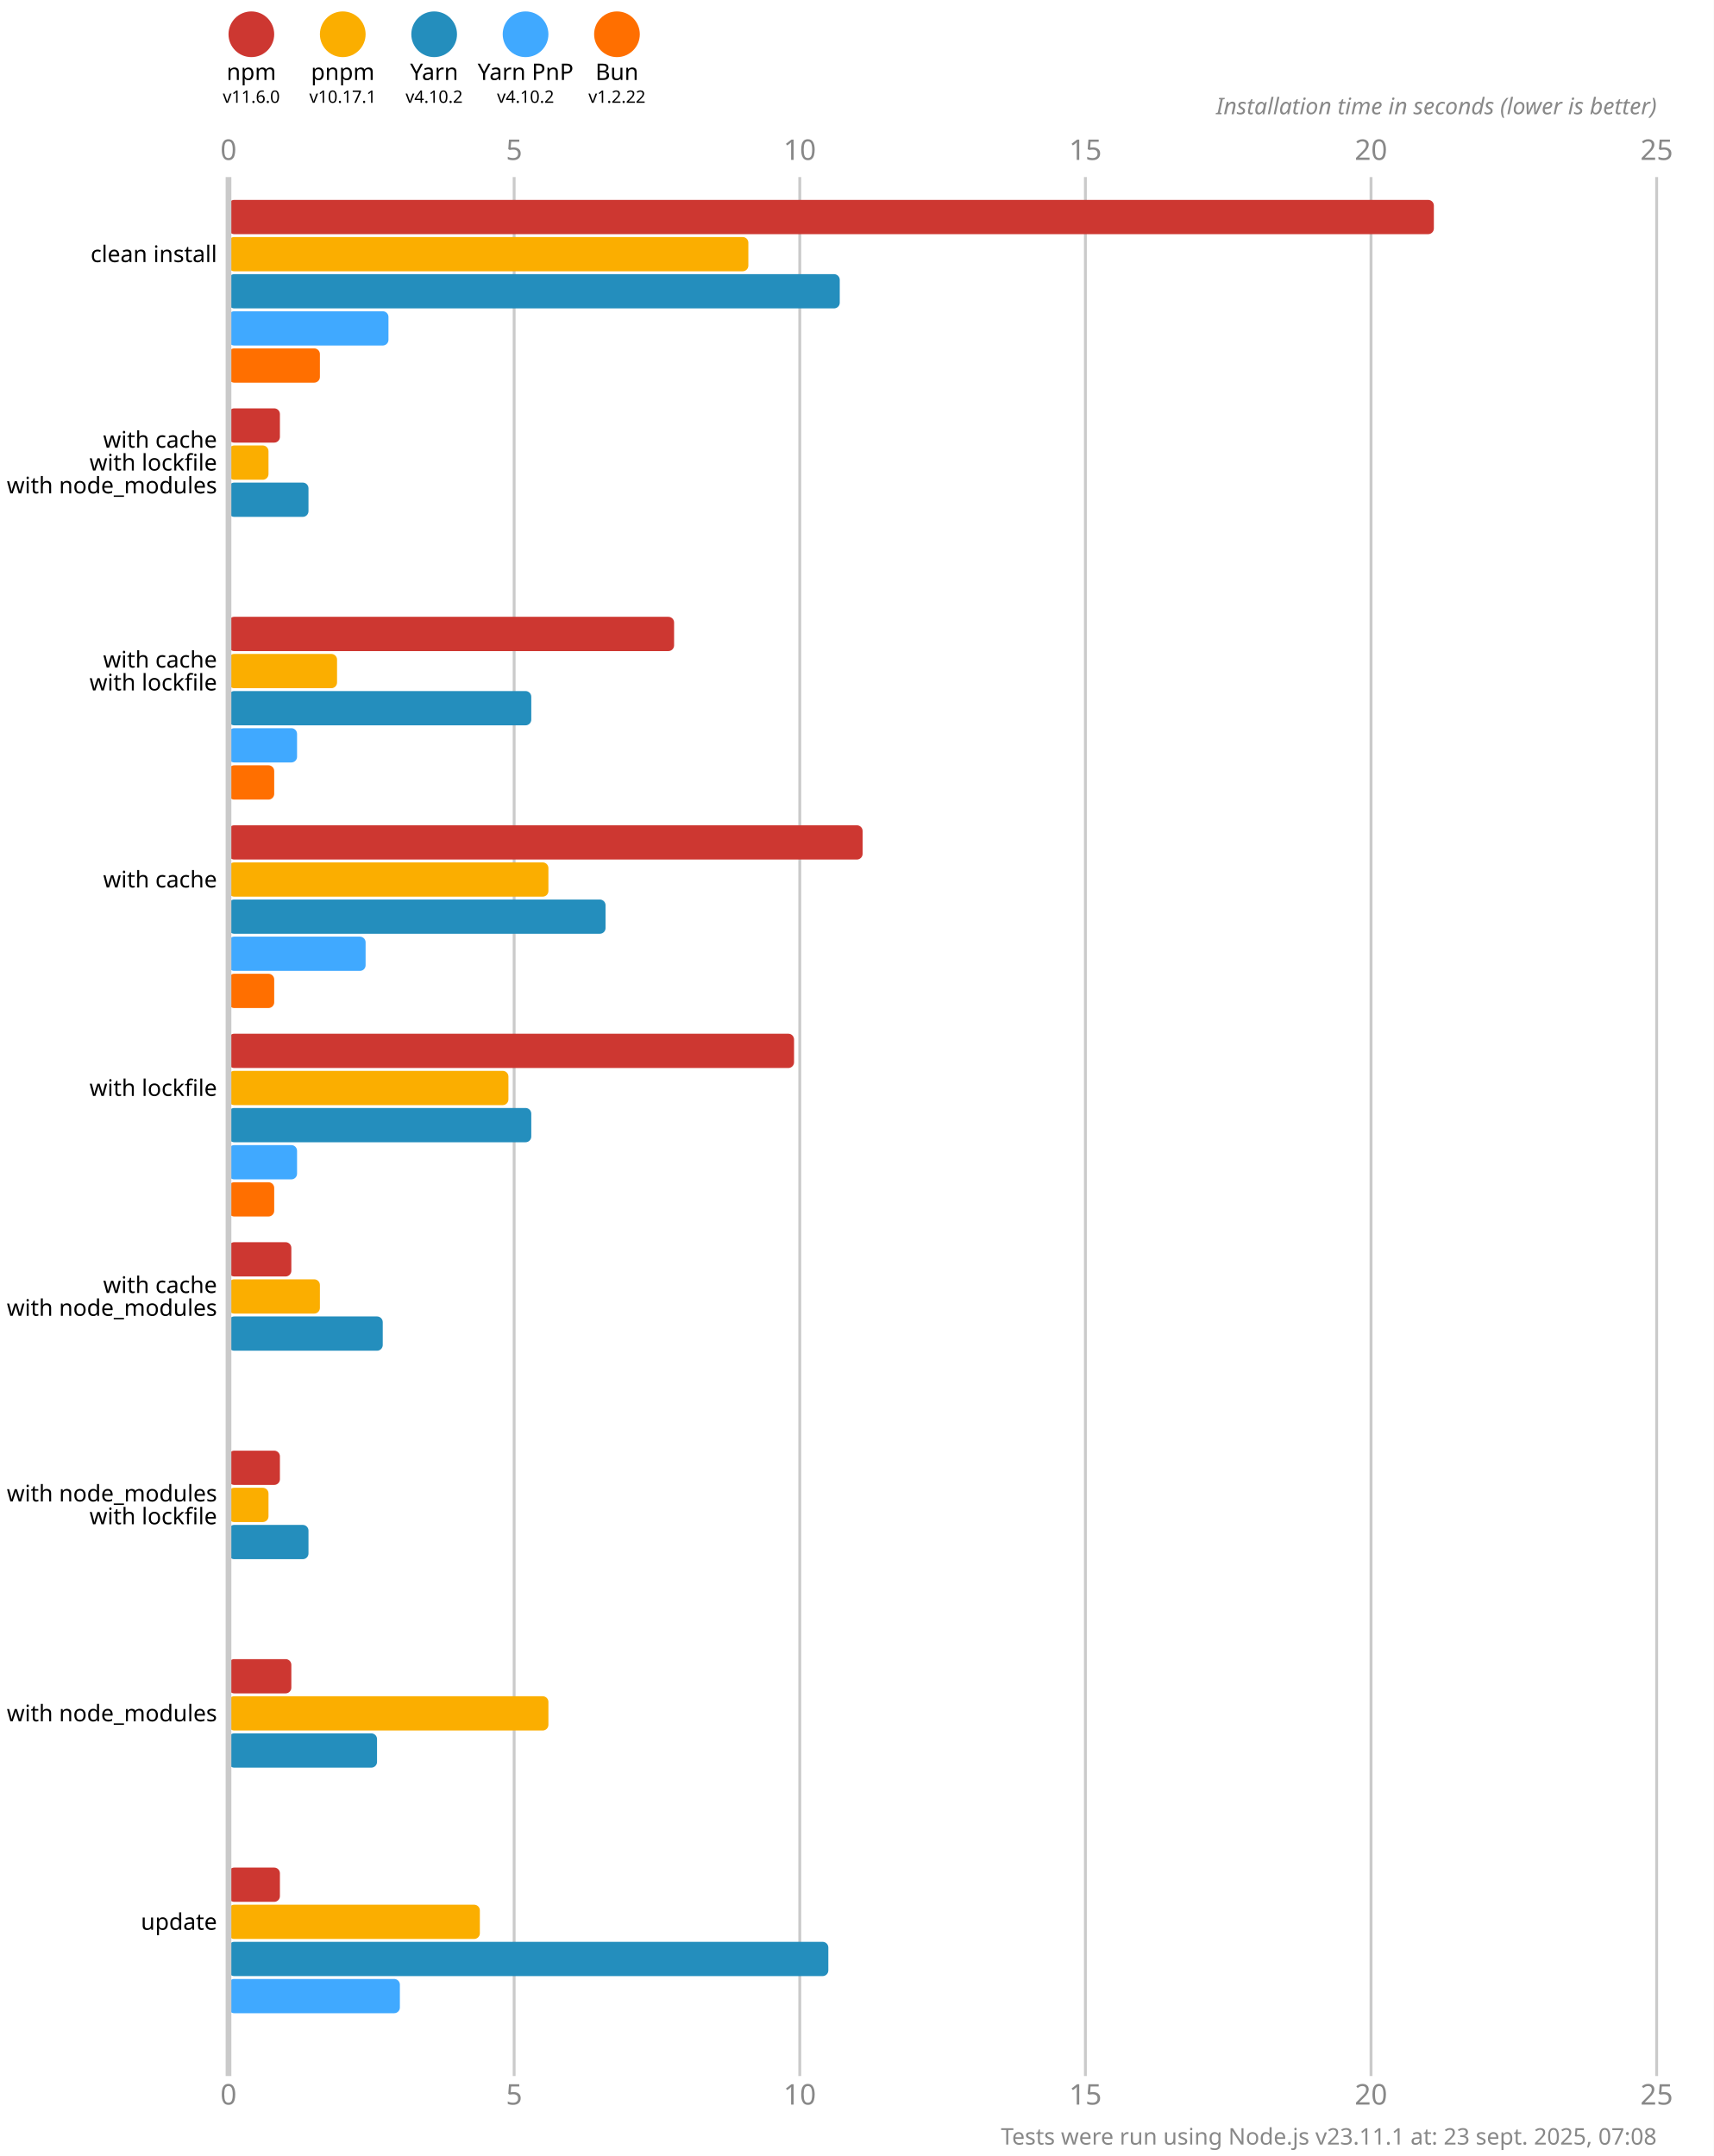
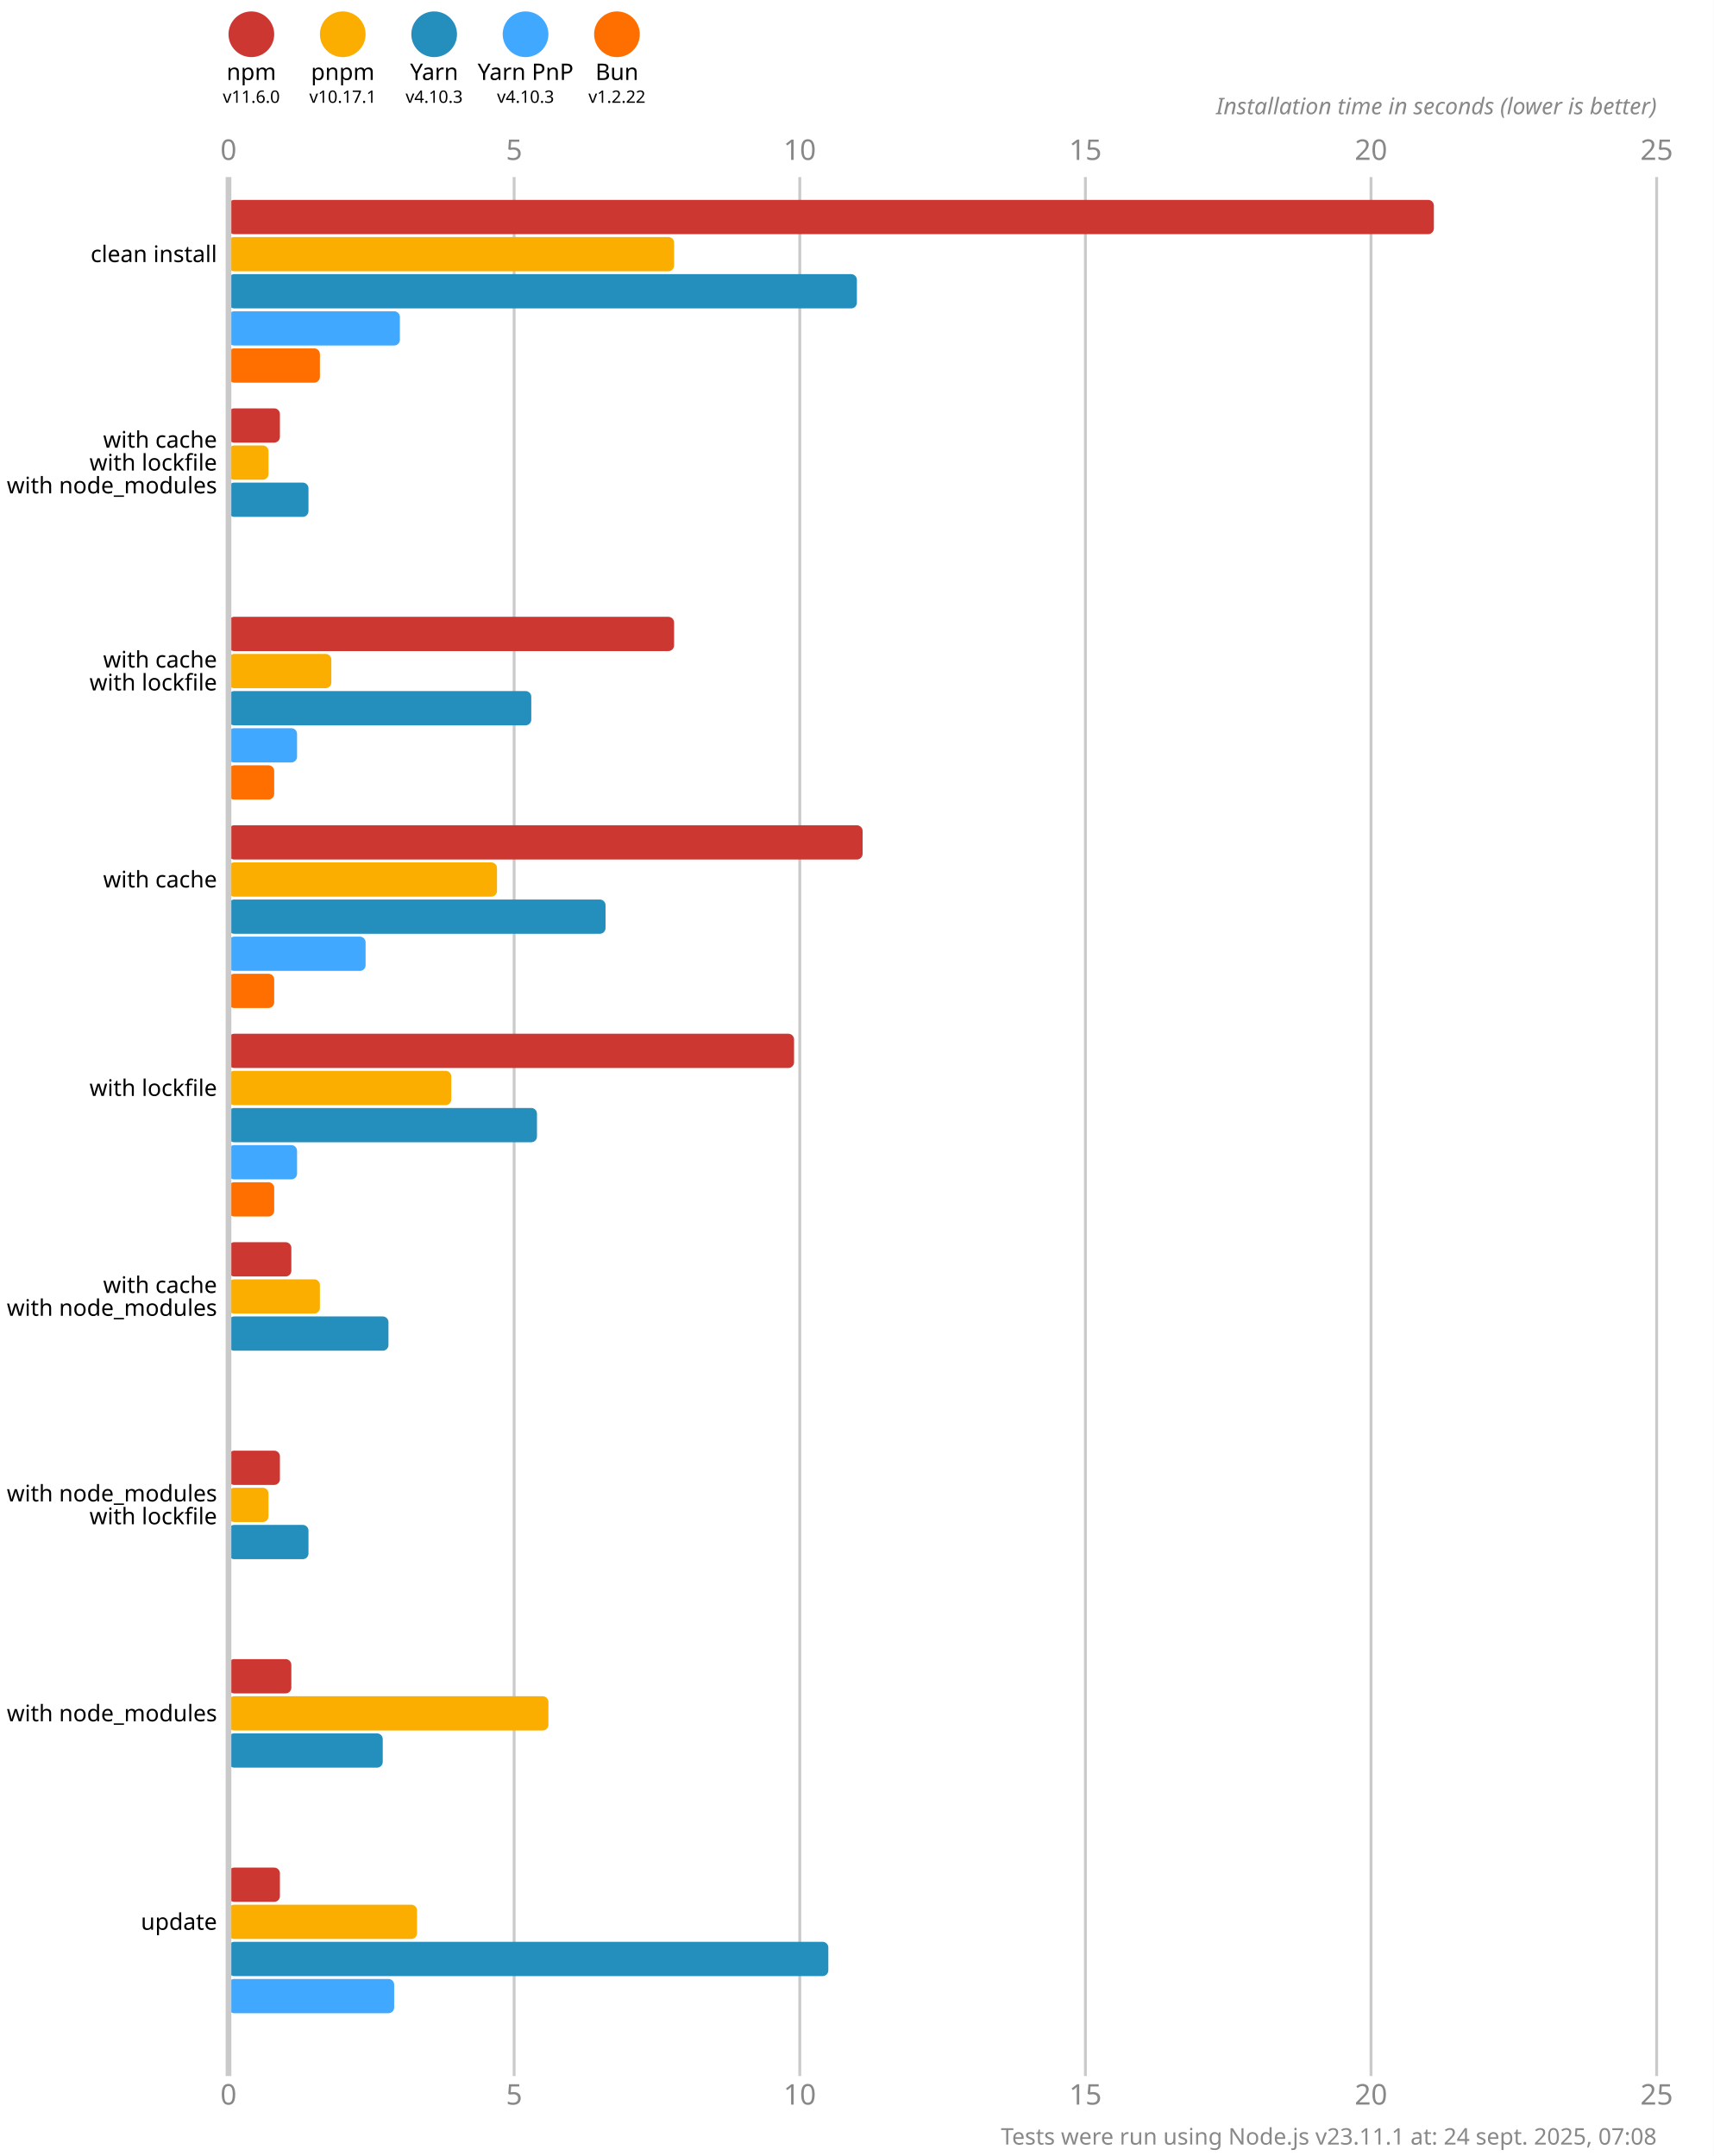
<svg xmlns="http://www.w3.org/2000/svg" version="1.1" viewBox="0 0 300 377.5">
  <style>
    .font { font-family: sans-serif; }
    .s3 { font-size: 3px; }
    .s4 { font-size: 4px; }
    .s5 { font-size: 5px; }
    .line { stroke: #cacaca; }
    .width { stroke-width: 0.5; }
    .text { fill: #888; }
  </style>
  <rect x="0" y="0" width="300" height="377.5" fill="#fff" />
  <circle cx="44" cy="6" r="4" fill="#cd3731" />
  <text x="44" y="14" class="font s4" text-anchor="middle">npm</text>
  <text x="44" y="18" class="font s3" text-anchor="middle">v11.6.0</text>
  <circle cx="60" cy="6" r="4" fill="#fbae00" />
  <text x="60" y="14" class="font s4" text-anchor="middle">pnpm</text>
  <text x="60" y="18" class="font s3" text-anchor="middle">v10.17.1</text>
  <circle cx="76" cy="6" r="4" fill="#248ebd" />
  <text x="76" y="14" class="font s4" text-anchor="middle">Yarn</text>
-   <text x="76" y="18" class="font s3" text-anchor="middle">v4.10.2</text>
+   <text x="76" y="18" class="font s3" text-anchor="middle">v4.10.3</text>
  <circle cx="92" cy="6" r="4" fill="#40a9ff" />
  <text x="92" y="14" class="font s4" text-anchor="middle">Yarn PnP</text>
-   <text x="92" y="18" class="font s3" text-anchor="middle">v4.10.2</text>
+   <text x="92" y="18" class="font s3" text-anchor="middle">v4.10.3</text>
  <circle cx="108" cy="6" r="4" fill="#ff6f00" />
  <text x="108" y="14" class="font s4" text-anchor="middle">Bun</text>
  <text x="108" y="18" class="font s3" text-anchor="middle">v1.2.22</text>
  <text x="40" y="28" class="font s5 text" text-anchor="middle">0</text>
  <text x="40" y="368.5" class="font s5 text" text-anchor="middle">0</text>
  <line x1="90" y1="31" x2="90" y2="363.5" class="line width" />
  <text x="90" y="28" class="font s5 text" text-anchor="middle">5</text>
  <text x="90" y="368.5" class="font s5 text" text-anchor="middle">5</text>
  <line x1="140" y1="31" x2="140" y2="363.5" class="line width" />
  <text x="140" y="28" class="font s5 text" text-anchor="middle">10</text>
  <text x="140" y="368.5" class="font s5 text" text-anchor="middle">10</text>
  <line x1="190" y1="31" x2="190" y2="363.5" class="line width" />
  <text x="190" y="28" class="font s5 text" text-anchor="middle">15</text>
  <text x="190" y="368.5" class="font s5 text" text-anchor="middle">15</text>
  <line x1="240" y1="31" x2="240" y2="363.5" class="line width" />
  <text x="240" y="28" class="font s5 text" text-anchor="middle">20</text>
  <text x="240" y="368.5" class="font s5 text" text-anchor="middle">20</text>
  <line x1="290" y1="31" x2="290" y2="363.5" class="line width" />
  <text x="290" y="28" class="font s5 text" text-anchor="middle">25</text>
  <text x="290" y="368.5" class="font s5 text" text-anchor="middle">25</text>
  <text x="290" y="20" class="font s4 text" font-style="italic" text-anchor="end">Installation time in seconds (lower is better)</text>
  <rect x="40" y="35" width="211" height="6" fill="#cd3731" rx="1" ry="1" />
-   <rect x="40" y="41.5" width="91" height="6" fill="#fbae00" rx="1" ry="1" />
-   <rect x="40" y="48" width="107" height="6" fill="#248ebd" rx="1" ry="1" />
-   <rect x="40" y="54.5" width="28" height="6" fill="#40a9ff" rx="1" ry="1" />
+   <rect x="40" y="41.5" width="78" height="6" fill="#fbae00" rx="1" ry="1" />
+   <rect x="40" y="48" width="110" height="6" fill="#248ebd" rx="1" ry="1" />
+   <rect x="40" y="54.5" width="30" height="6" fill="#40a9ff" rx="1" ry="1" />
  <rect x="40" y="61" width="16" height="6" fill="#ff6f00" rx="1" ry="1" />
  <rect x="40" y="71.5" width="9" height="6" fill="#cd3731" rx="1" ry="1" />
  <rect x="40" y="78" width="7" height="6" fill="#fbae00" rx="1" ry="1" />
  <rect x="40" y="84.5" width="14" height="6" fill="#248ebd" rx="1" ry="1" />
  <rect x="40" y="91" width="0" height="6" fill="#40a9ff" rx="1" ry="1" />
  <rect x="40" y="97.5" width="0" height="6" fill="#ff6f00" rx="1" ry="1" />
  <rect x="40" y="108" width="78" height="6" fill="#cd3731" rx="1" ry="1" />
-   <rect x="40" y="114.5" width="19" height="6" fill="#fbae00" rx="1" ry="1" />
+   <rect x="40" y="114.5" width="18" height="6" fill="#fbae00" rx="1" ry="1" />
  <rect x="40" y="121" width="53" height="6" fill="#248ebd" rx="1" ry="1" />
  <rect x="40" y="127.5" width="12" height="6" fill="#40a9ff" rx="1" ry="1" />
  <rect x="40" y="134" width="8" height="6" fill="#ff6f00" rx="1" ry="1" />
  <rect x="40" y="144.5" width="111" height="6" fill="#cd3731" rx="1" ry="1" />
-   <rect x="40" y="151" width="56" height="6" fill="#fbae00" rx="1" ry="1" />
+   <rect x="40" y="151" width="47" height="6" fill="#fbae00" rx="1" ry="1" />
  <rect x="40" y="157.5" width="66" height="6" fill="#248ebd" rx="1" ry="1" />
  <rect x="40" y="164" width="24" height="6" fill="#40a9ff" rx="1" ry="1" />
  <rect x="40" y="170.5" width="8" height="6" fill="#ff6f00" rx="1" ry="1" />
  <rect x="40" y="181" width="99" height="6" fill="#cd3731" rx="1" ry="1" />
-   <rect x="40" y="187.5" width="49" height="6" fill="#fbae00" rx="1" ry="1" />
-   <rect x="40" y="194" width="53" height="6" fill="#248ebd" rx="1" ry="1" />
+   <rect x="40" y="187.5" width="39" height="6" fill="#fbae00" rx="1" ry="1" />
+   <rect x="40" y="194" width="54" height="6" fill="#248ebd" rx="1" ry="1" />
  <rect x="40" y="200.5" width="12" height="6" fill="#40a9ff" rx="1" ry="1" />
  <rect x="40" y="207" width="8" height="6" fill="#ff6f00" rx="1" ry="1" />
  <rect x="40" y="217.5" width="11" height="6" fill="#cd3731" rx="1" ry="1" />
  <rect x="40" y="224" width="16" height="6" fill="#fbae00" rx="1" ry="1" />
-   <rect x="40" y="230.5" width="27" height="6" fill="#248ebd" rx="1" ry="1" />
+   <rect x="40" y="230.5" width="28" height="6" fill="#248ebd" rx="1" ry="1" />
  <rect x="40" y="237" width="0" height="6" fill="#40a9ff" rx="1" ry="1" />
  <rect x="40" y="243.5" width="0" height="6" fill="#ff6f00" rx="1" ry="1" />
  <rect x="40" y="254" width="9" height="6" fill="#cd3731" rx="1" ry="1" />
  <rect x="40" y="260.5" width="7" height="6" fill="#fbae00" rx="1" ry="1" />
  <rect x="40" y="267" width="14" height="6" fill="#248ebd" rx="1" ry="1" />
  <rect x="40" y="273.5" width="0" height="6" fill="#40a9ff" rx="1" ry="1" />
  <rect x="40" y="280" width="0" height="6" fill="#ff6f00" rx="1" ry="1" />
  <rect x="40" y="290.5" width="11" height="6" fill="#cd3731" rx="1" ry="1" />
  <rect x="40" y="297" width="56" height="6" fill="#fbae00" rx="1" ry="1" />
-   <rect x="40" y="303.5" width="26" height="6" fill="#248ebd" rx="1" ry="1" />
+   <rect x="40" y="303.5" width="27" height="6" fill="#248ebd" rx="1" ry="1" />
  <rect x="40" y="310" width="0" height="6" fill="#40a9ff" rx="1" ry="1" />
  <rect x="40" y="316.5" width="0" height="6" fill="#ff6f00" rx="1" ry="1" />
  <rect x="40" y="327" width="9" height="6" fill="#cd3731" rx="1" ry="1" />
-   <rect x="40" y="333.5" width="44" height="6" fill="#fbae00" rx="1" ry="1" />
+   <rect x="40" y="333.5" width="33" height="6" fill="#fbae00" rx="1" ry="1" />
  <rect x="40" y="340" width="105" height="6" fill="#248ebd" rx="1" ry="1" />
-   <rect x="40" y="346.5" width="30" height="6" fill="#40a9ff" rx="1" ry="1" />
+   <rect x="40" y="346.5" width="29" height="6" fill="#40a9ff" rx="1" ry="1" />
  <rect x="40" y="353" width="0" height="6" fill="#ff6f00" rx="1" ry="1" />
  <line x1="40" y1="31" x2="40" y2="363.5" class="line" />
  <text x="38" y="44.5" class="font s4" dominant-baseline="middle" text-anchor="end">clean install</text>
  <text x="38" y="77" class="font s4" dominant-baseline="middle" text-anchor="end">with cache</text>
  <text x="38" y="81" class="font s4" dominant-baseline="middle" text-anchor="end">with lockfile</text>
  <text x="38" y="85" class="font s4" dominant-baseline="middle" text-anchor="end">with node_modules</text>
  <text x="38" y="115.5" class="font s4" dominant-baseline="middle" text-anchor="end">with cache</text>
  <text x="38" y="119.5" class="font s4" dominant-baseline="middle" text-anchor="end">with lockfile</text>
  <text x="38" y="154" class="font s4" dominant-baseline="middle" text-anchor="end">with cache</text>
  <text x="38" y="190.5" class="font s4" dominant-baseline="middle" text-anchor="end">with lockfile</text>
  <text x="38" y="225" class="font s4" dominant-baseline="middle" text-anchor="end">with cache</text>
  <text x="38" y="229" class="font s4" dominant-baseline="middle" text-anchor="end">with node_modules</text>
  <text x="38" y="261.5" class="font s4" dominant-baseline="middle" text-anchor="end">with node_modules</text>
  <text x="38" y="265.5" class="font s4" dominant-baseline="middle" text-anchor="end">with lockfile</text>
  <text x="38" y="300" class="font s4" dominant-baseline="middle" text-anchor="end">with node_modules</text>
  <text x="38" y="336.5" class="font s4" dominant-baseline="middle" text-anchor="end">update</text>
-   <text x="290" y="375.5" class="font s4 text" text-anchor="end">Tests were run using Node.js v23.11.1 at: 23 sept. 2025, 07:08</text>
+   <text x="290" y="375.5" class="font s4 text" text-anchor="end">Tests were run using Node.js v23.11.1 at: 24 sept. 2025, 07:08</text>
</svg>
